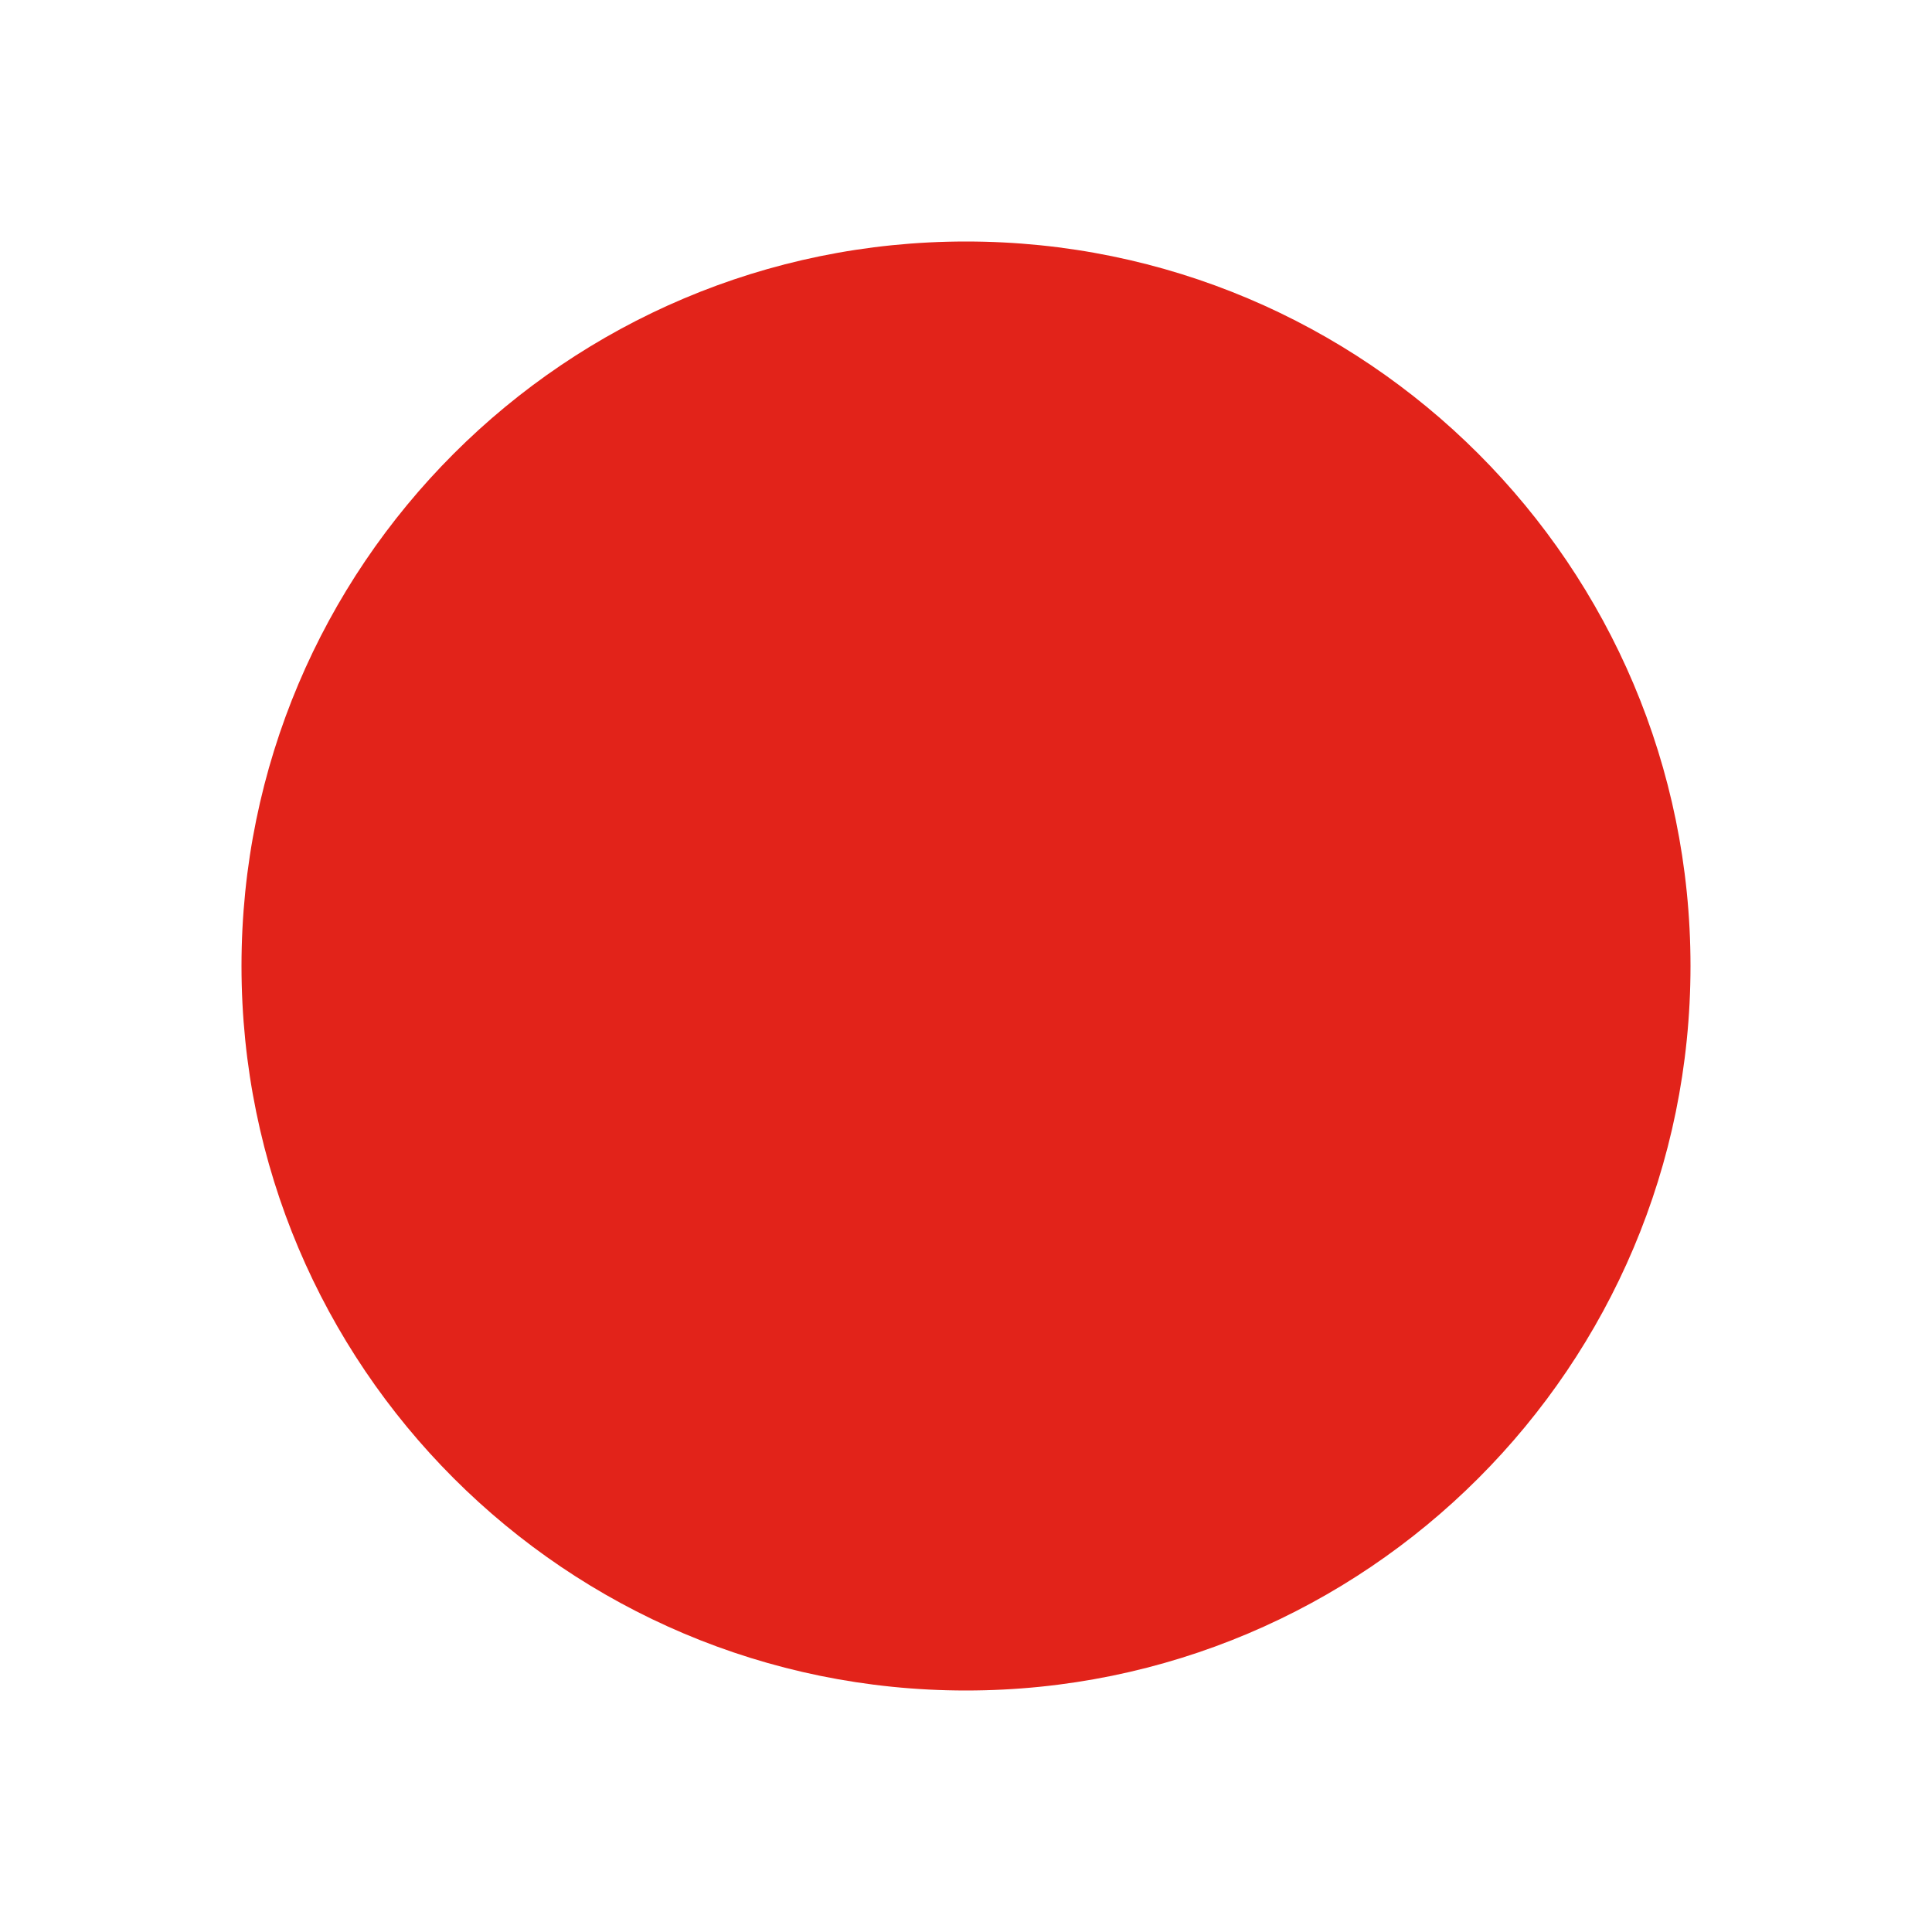
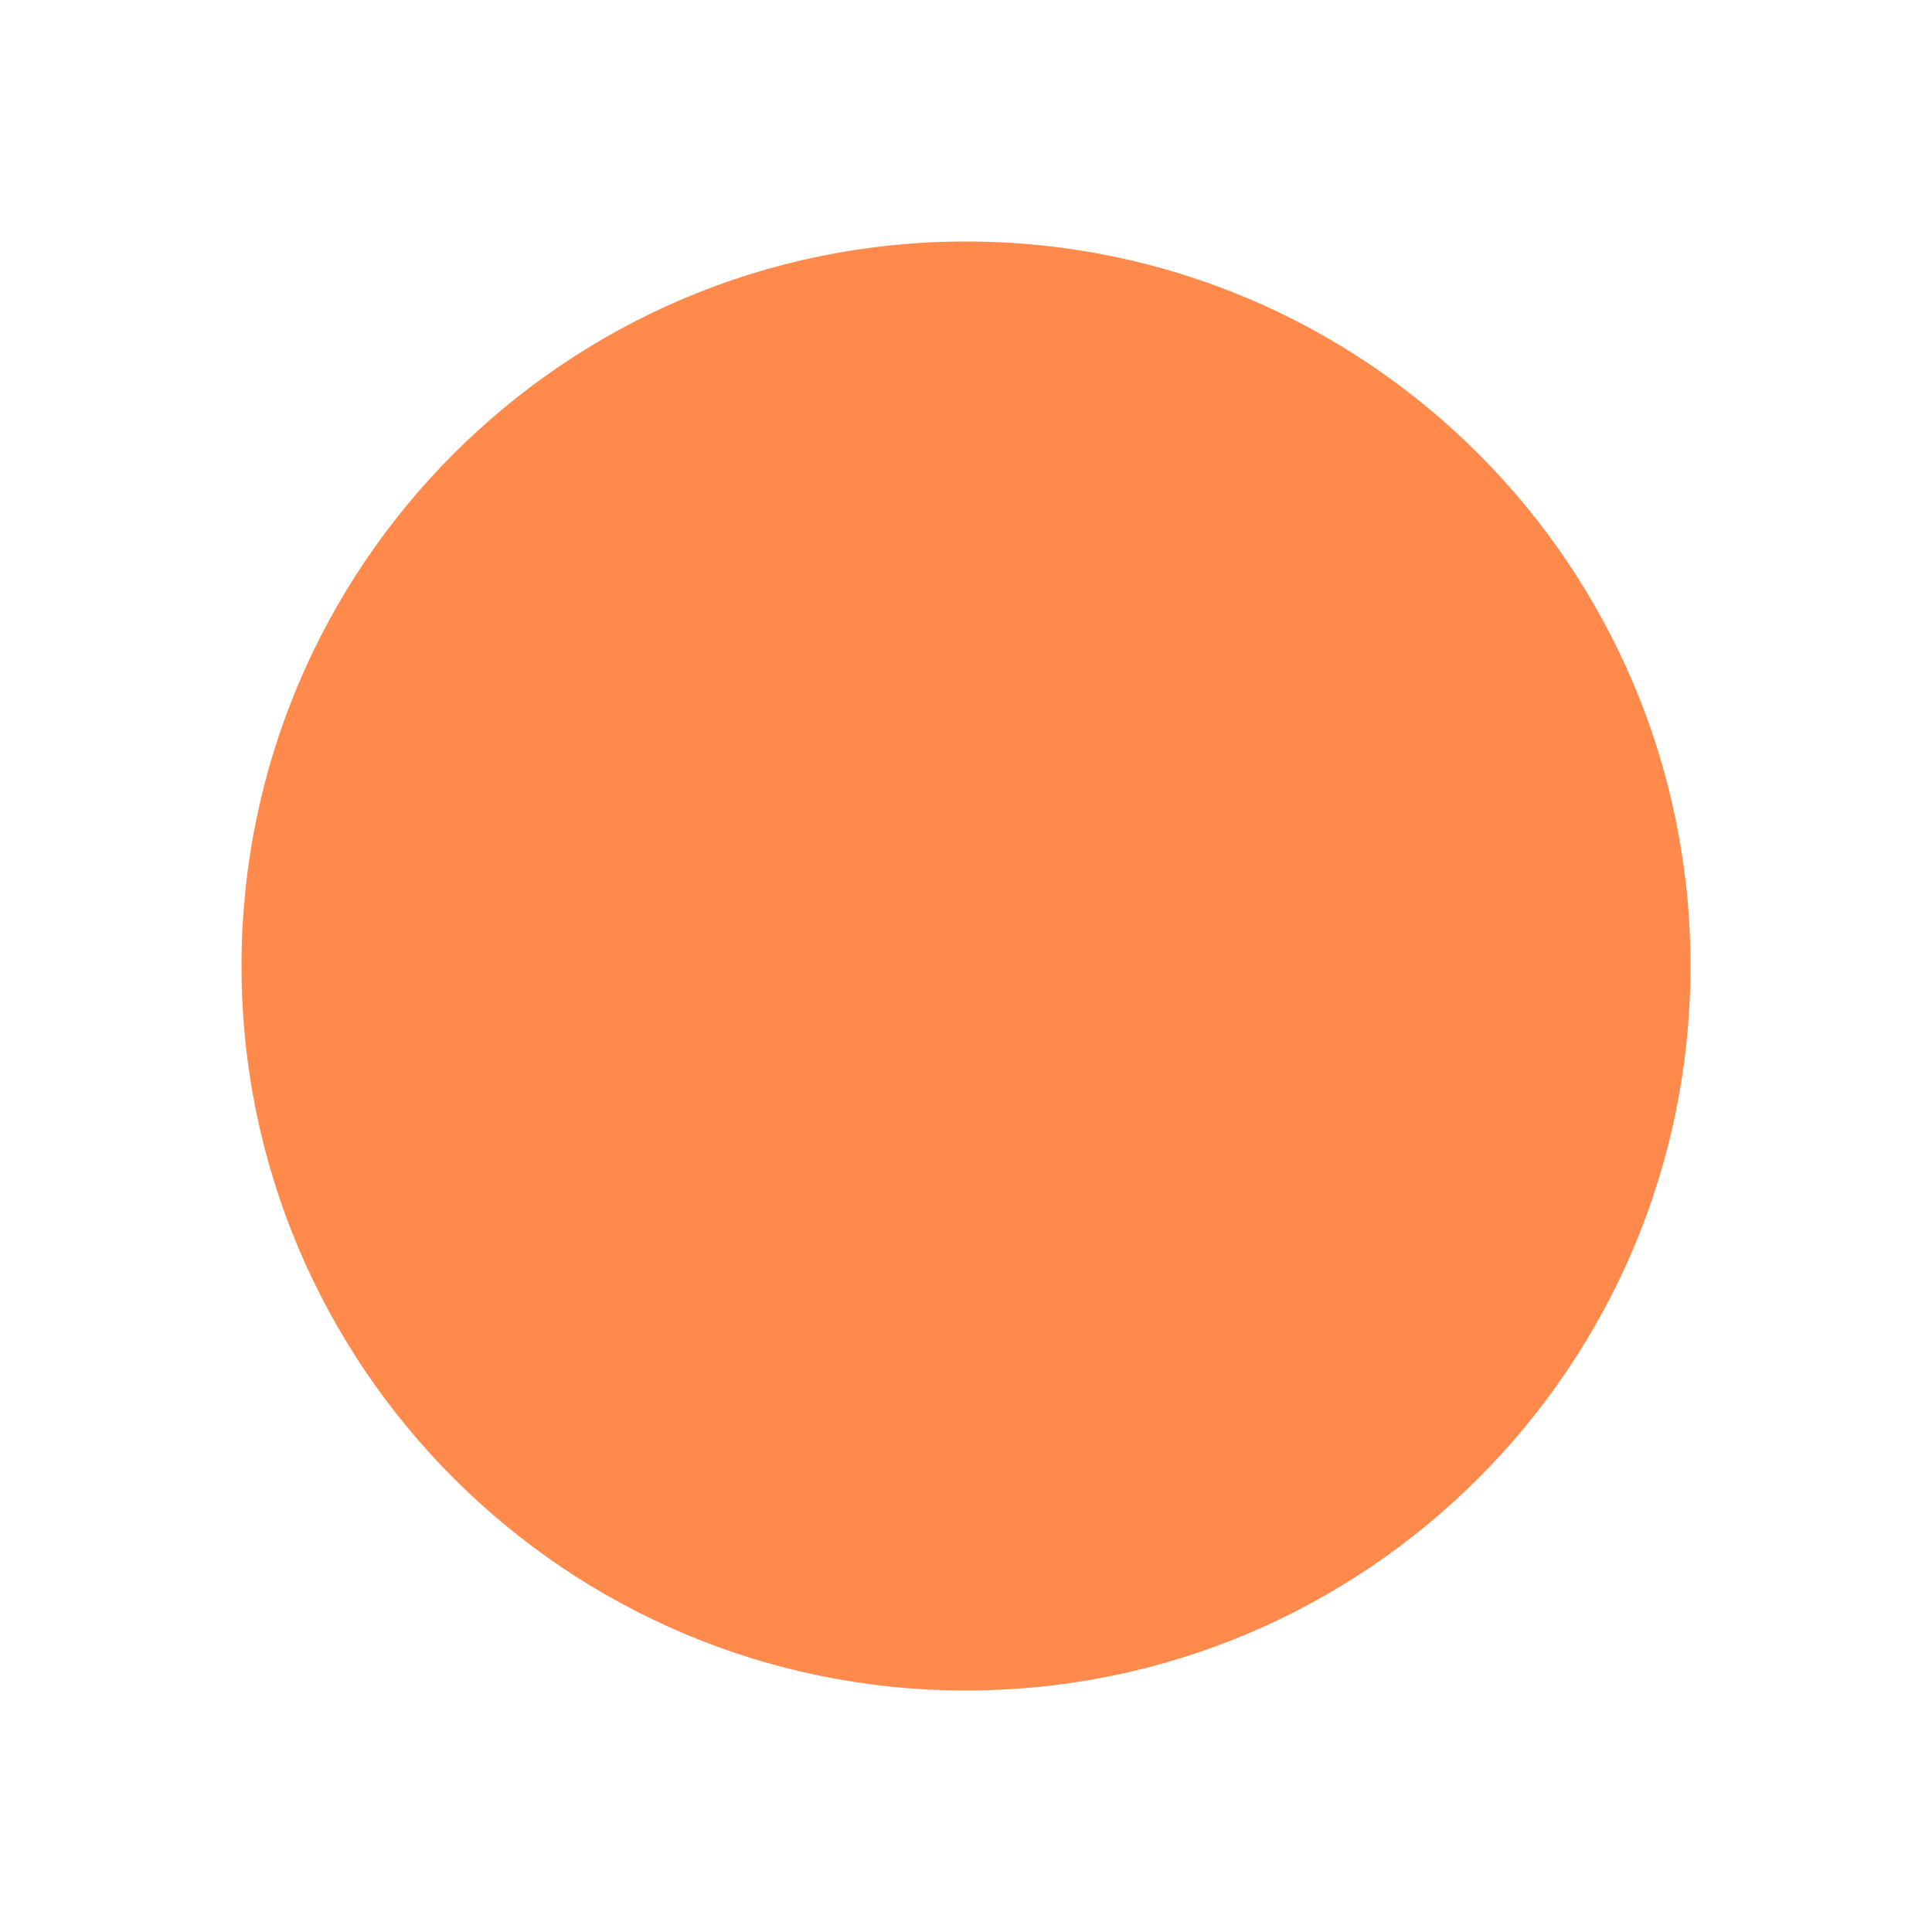
<svg xmlns="http://www.w3.org/2000/svg" viewBox="0 0 32 32">
-   <circle cx="16" cy="16" r="12" fill="#e2231a" />
+   <circle cx="16" cy="16" r="12" fill="#ff8a4c" />
</svg>
